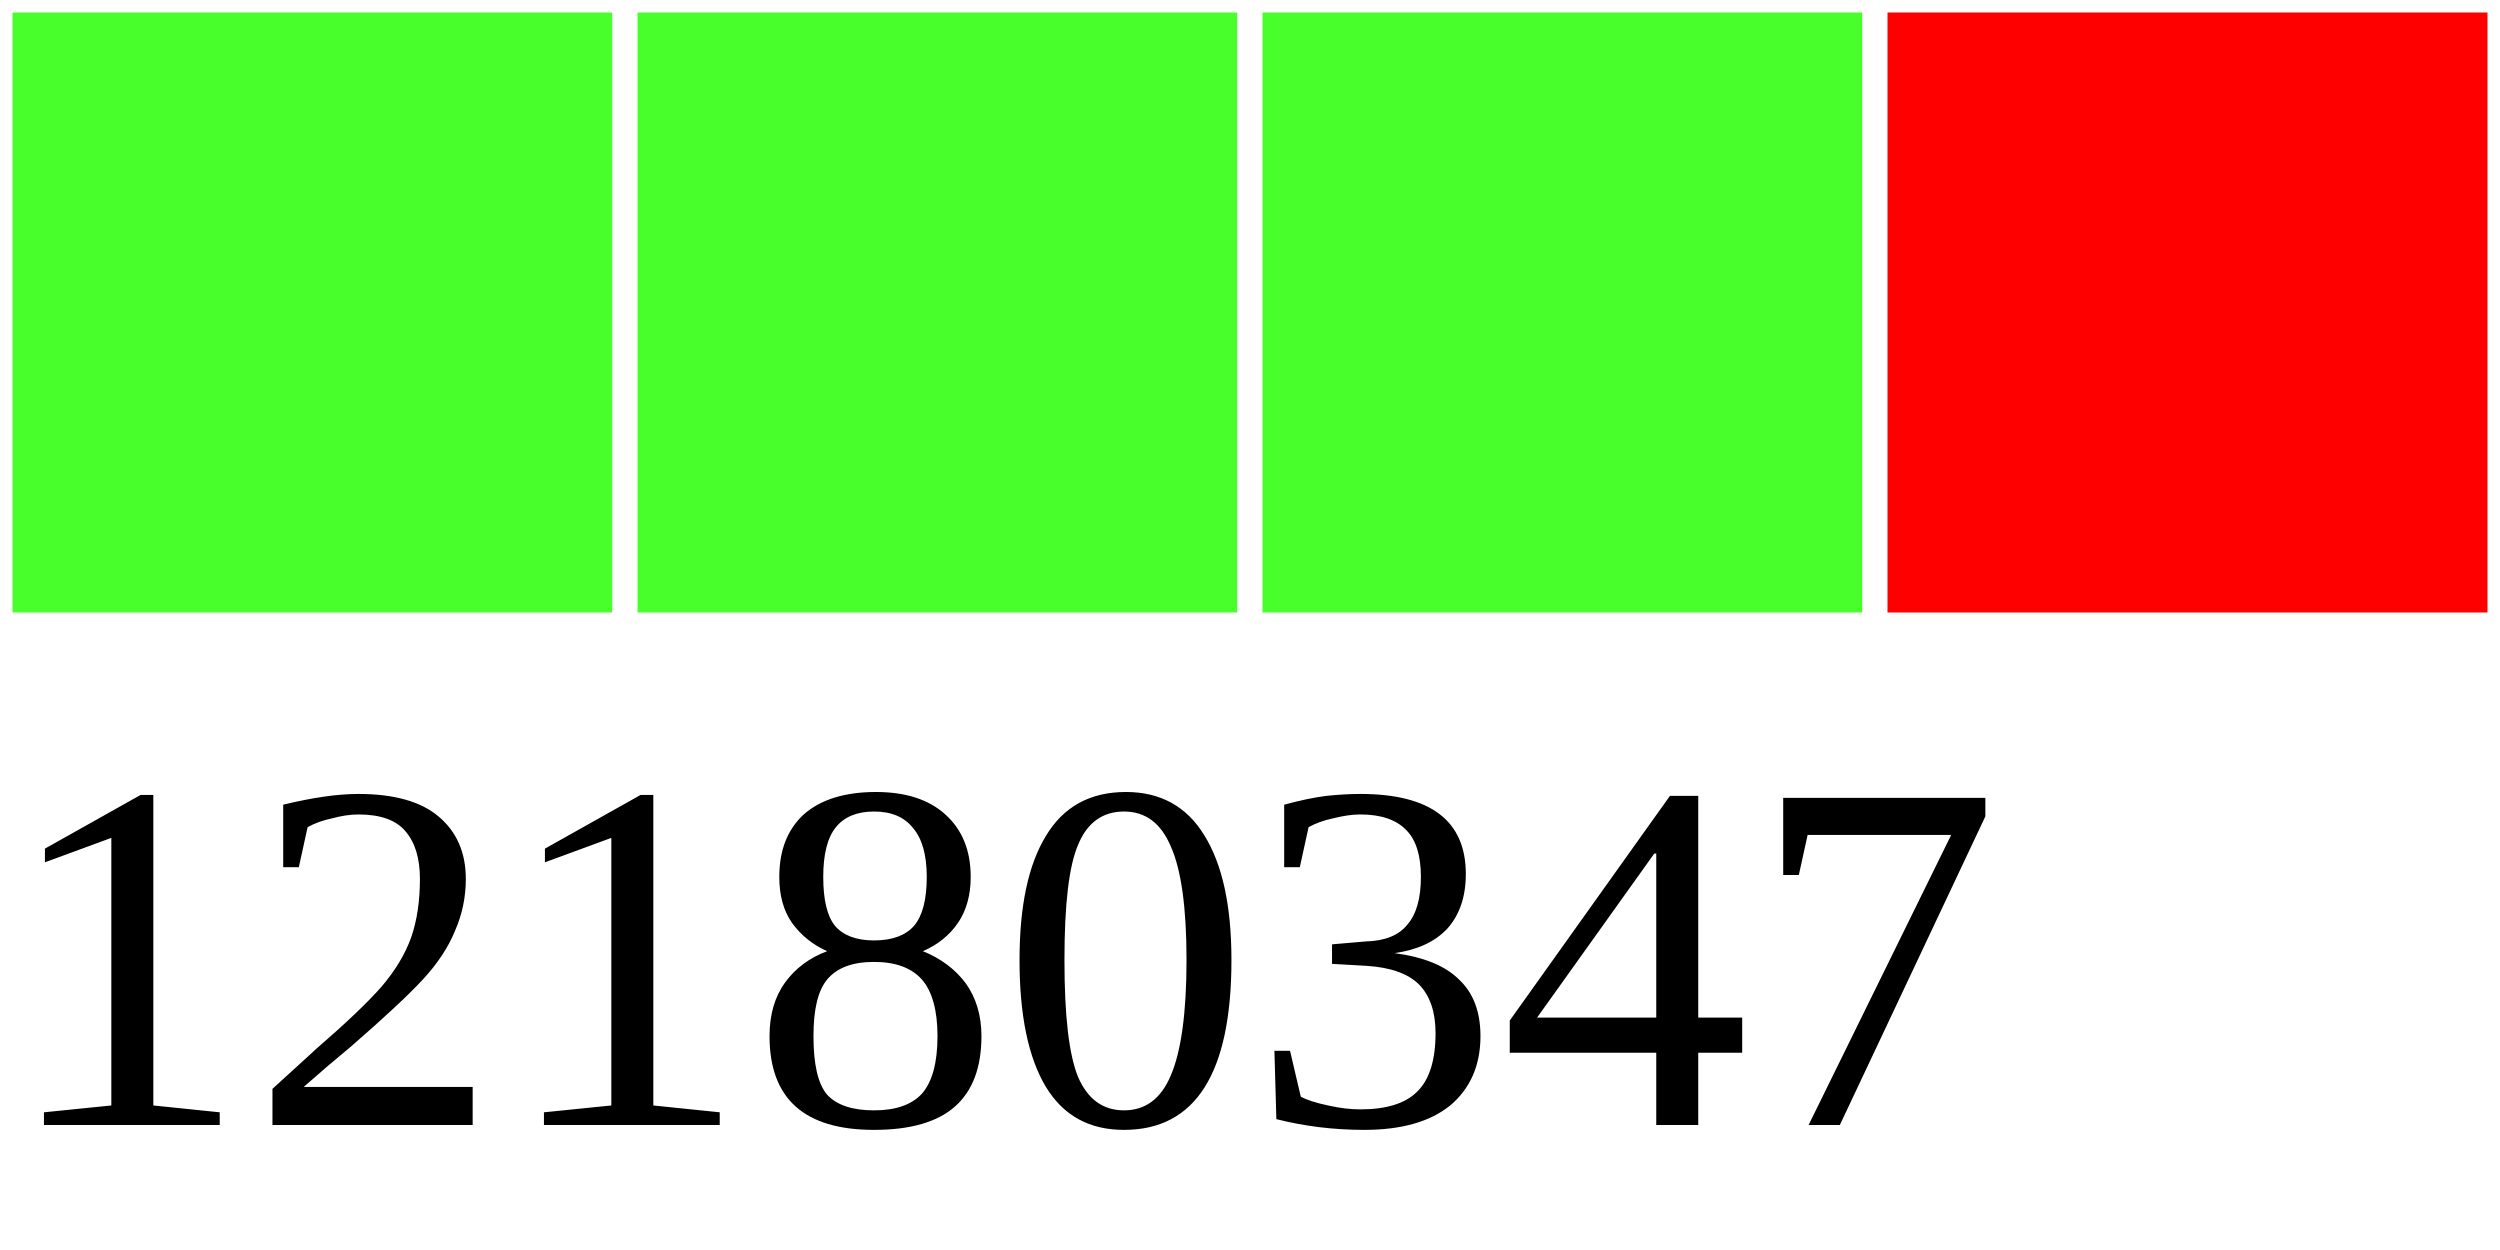
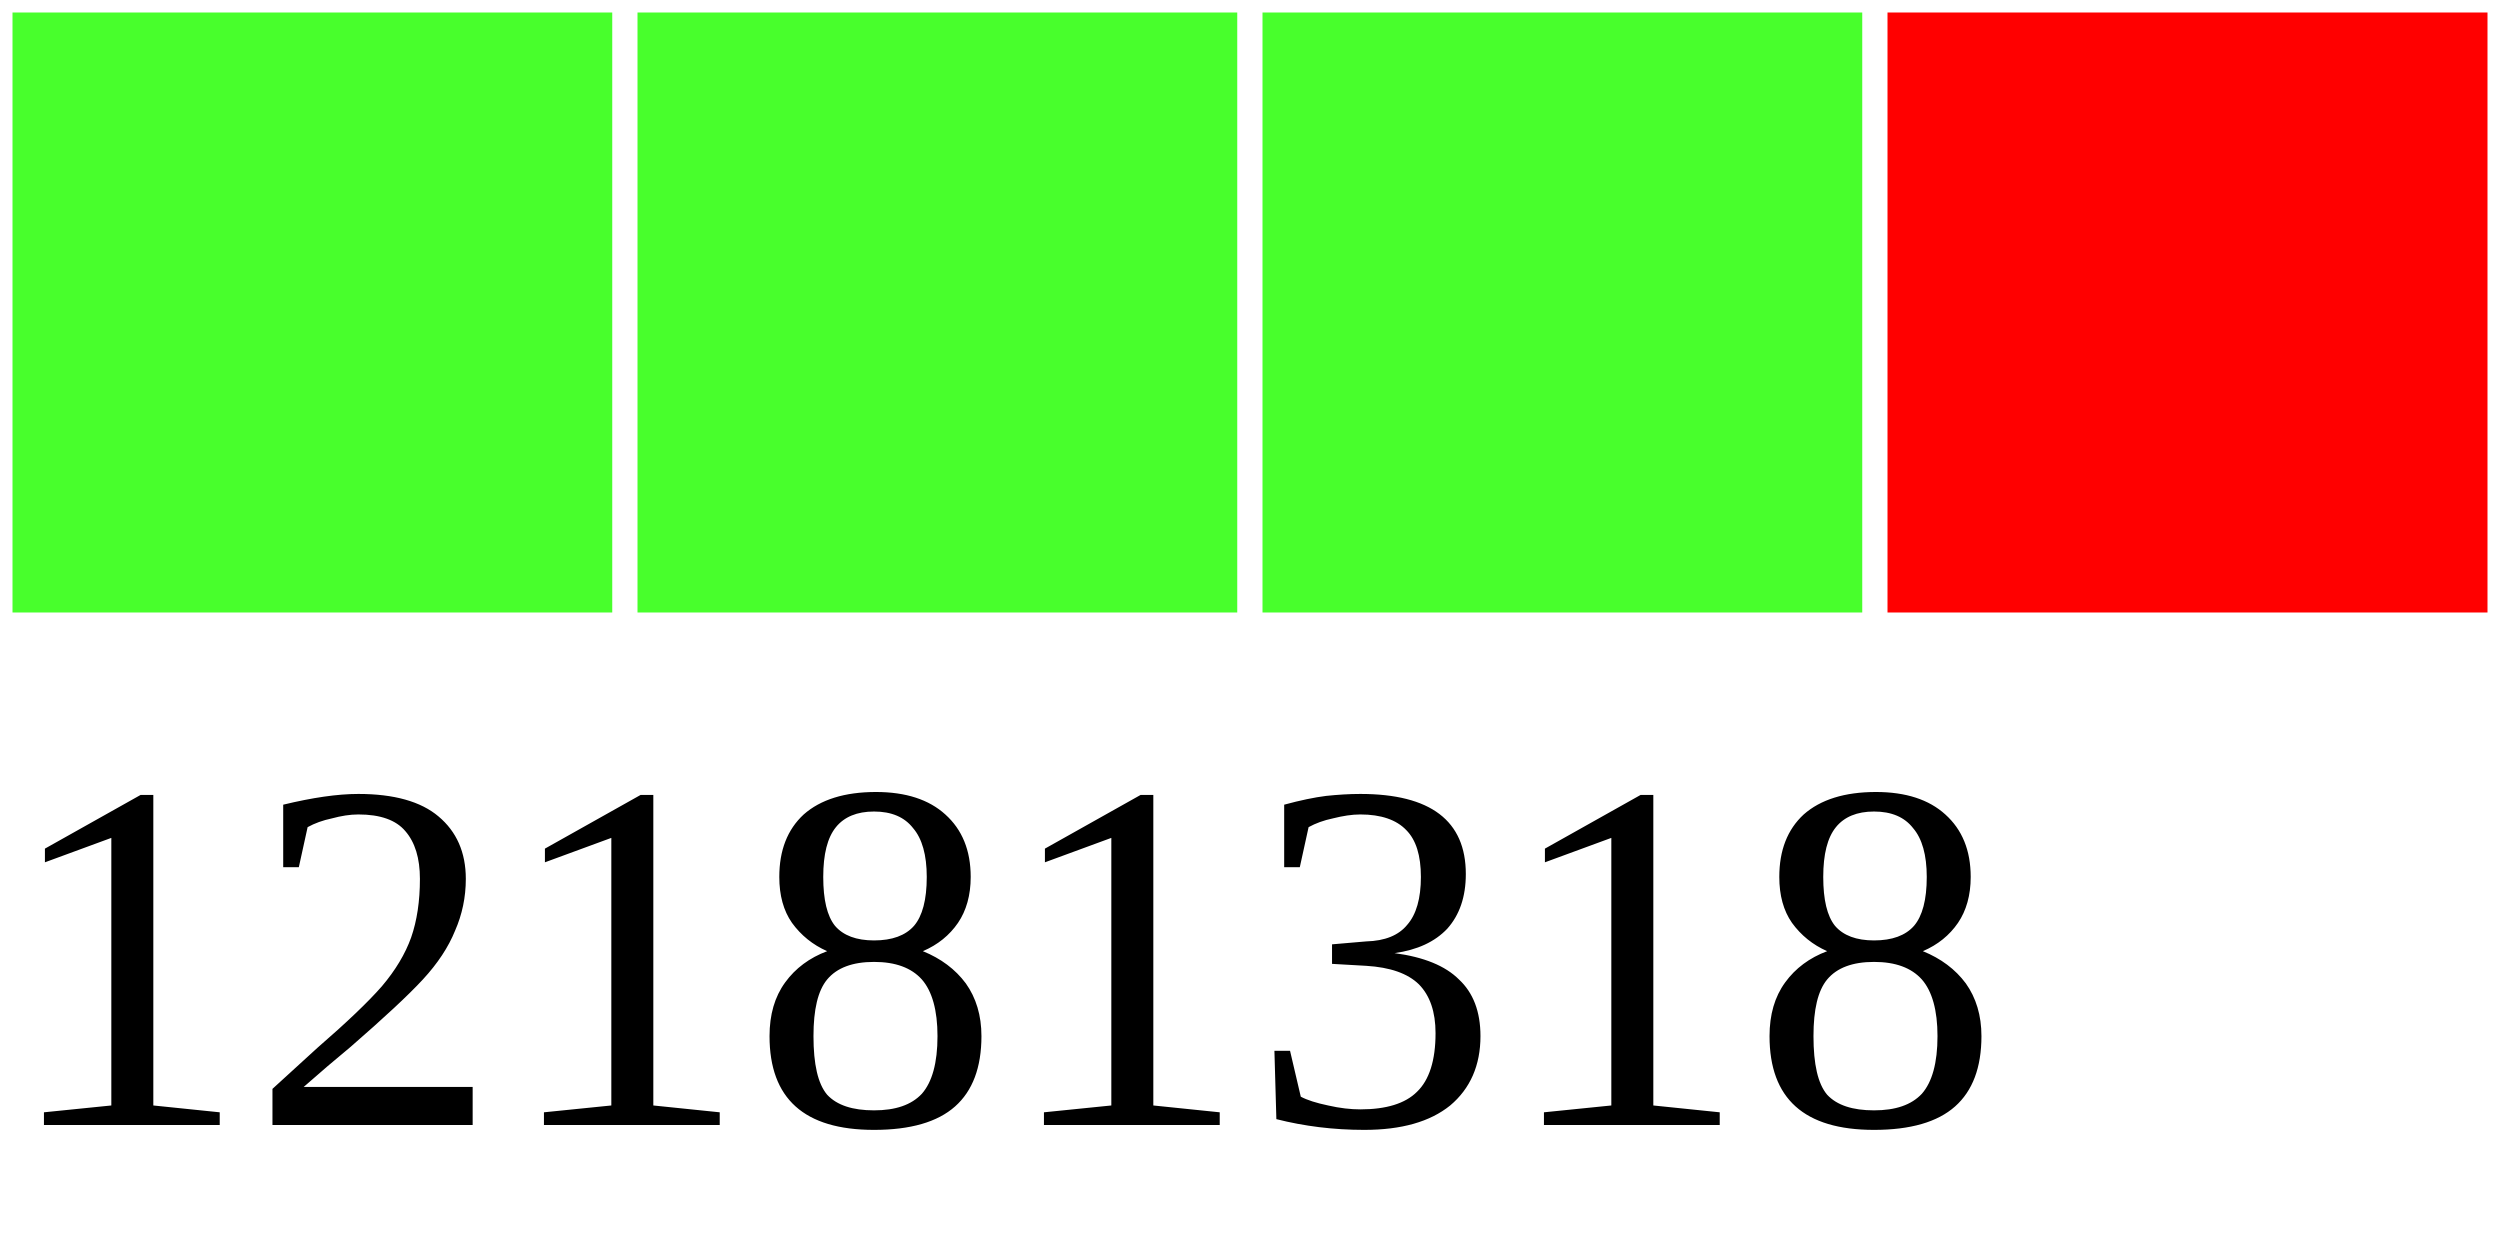
<svg xmlns="http://www.w3.org/2000/svg" width="40" height="20">
  <g>
    <rect width="10" height="10" style="fill:#48FF2C;stroke-width:0.4;stroke:rgb(255,255,255)" x="0" />
    <rect width="10" height="10" style="fill:#48FF2C;stroke-width:0.4;stroke:rgb(255,255,255)" x="10" />
    <rect width="10" height="10" style="fill:#48FF2C;stroke-width:0.4;stroke:rgb(255,255,255)" x="20" />
    <rect width="10" height="10" style="fill:#FF0000;stroke-width:0.4;stroke:rgb(255,255,255)" x="30" />
-     <text x="0" y="18" fill="black" font-size="8">12180347</text>
+     <text x="0" y="18" fill="black" font-size="8">12181318</text>
  </g>
</svg>
